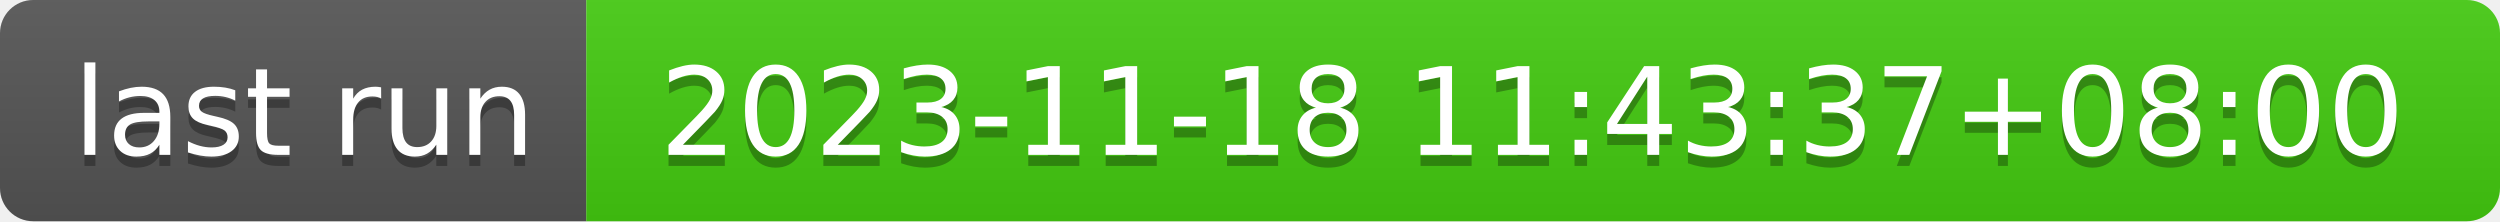
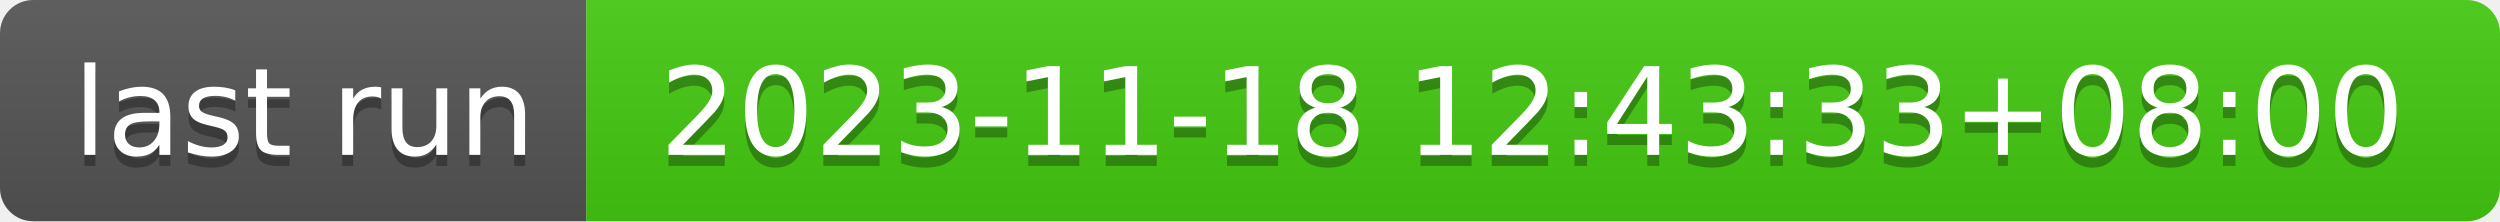
- <svg xmlns="http://www.w3.org/2000/svg" width="226" height="20" role="img" aria-label="last run: 2023-11-18 11:43:37+08:00">
+ <svg xmlns="http://www.w3.org/2000/svg" width="226" height="20" role="img" aria-label="last run: 2023-11-18 12:43:33+08:00">
  <linearGradient id="s" x2="0" y2="100%">
    <stop offset="0" stop-color="#bbb" stop-opacity=".1" />
    <stop offset="1" stop-opacity=".1" />
  </linearGradient>
  <clipPath id="r">
    <rect width="226" height="20" rx="3" fill="#fff" />
  </clipPath>
  <g clip-path="url(#r)">
    <rect width="53" height="20" fill="#555" />
    <rect x="53" width="173" height="20" fill="#4c1" />
    <rect width="226" height="20" fill="url(#s)" />
  </g>
  <g fill="#fff" text-anchor="middle" font-family="Verdana,Geneva,DejaVu Sans,sans-serif" text-rendering="geometricPrecision" font-size="110">
    <text aria-hidden="true" x="275" y="150" fill="#010101" fill-opacity=".3" transform="scale(.1)" textLength="430">last run</text>
    <text x="275" y="140" transform="scale(.1)" fill="#fff" textLength="430">last run</text>
-     <text aria-hidden="true" x="1385" y="150" fill="#010101" fill-opacity=".3" transform="scale(.1)" textLength="1630">2023-11-18 11:43:37+08:00</text>
-     <text x="1385" y="140" transform="scale(.1)" fill="#fff" textLength="1630">2023-11-18 11:43:37+08:00</text>
+     <text aria-hidden="true" x="1385" y="150" fill="#010101" fill-opacity=".3" transform="scale(.1)" textLength="1630">2023-11-18 12:43:33+08:00</text>
+     <text x="1385" y="140" transform="scale(.1)" fill="#fff" textLength="1630">2023-11-18 12:43:33+08:00</text>
  </g>
</svg>
